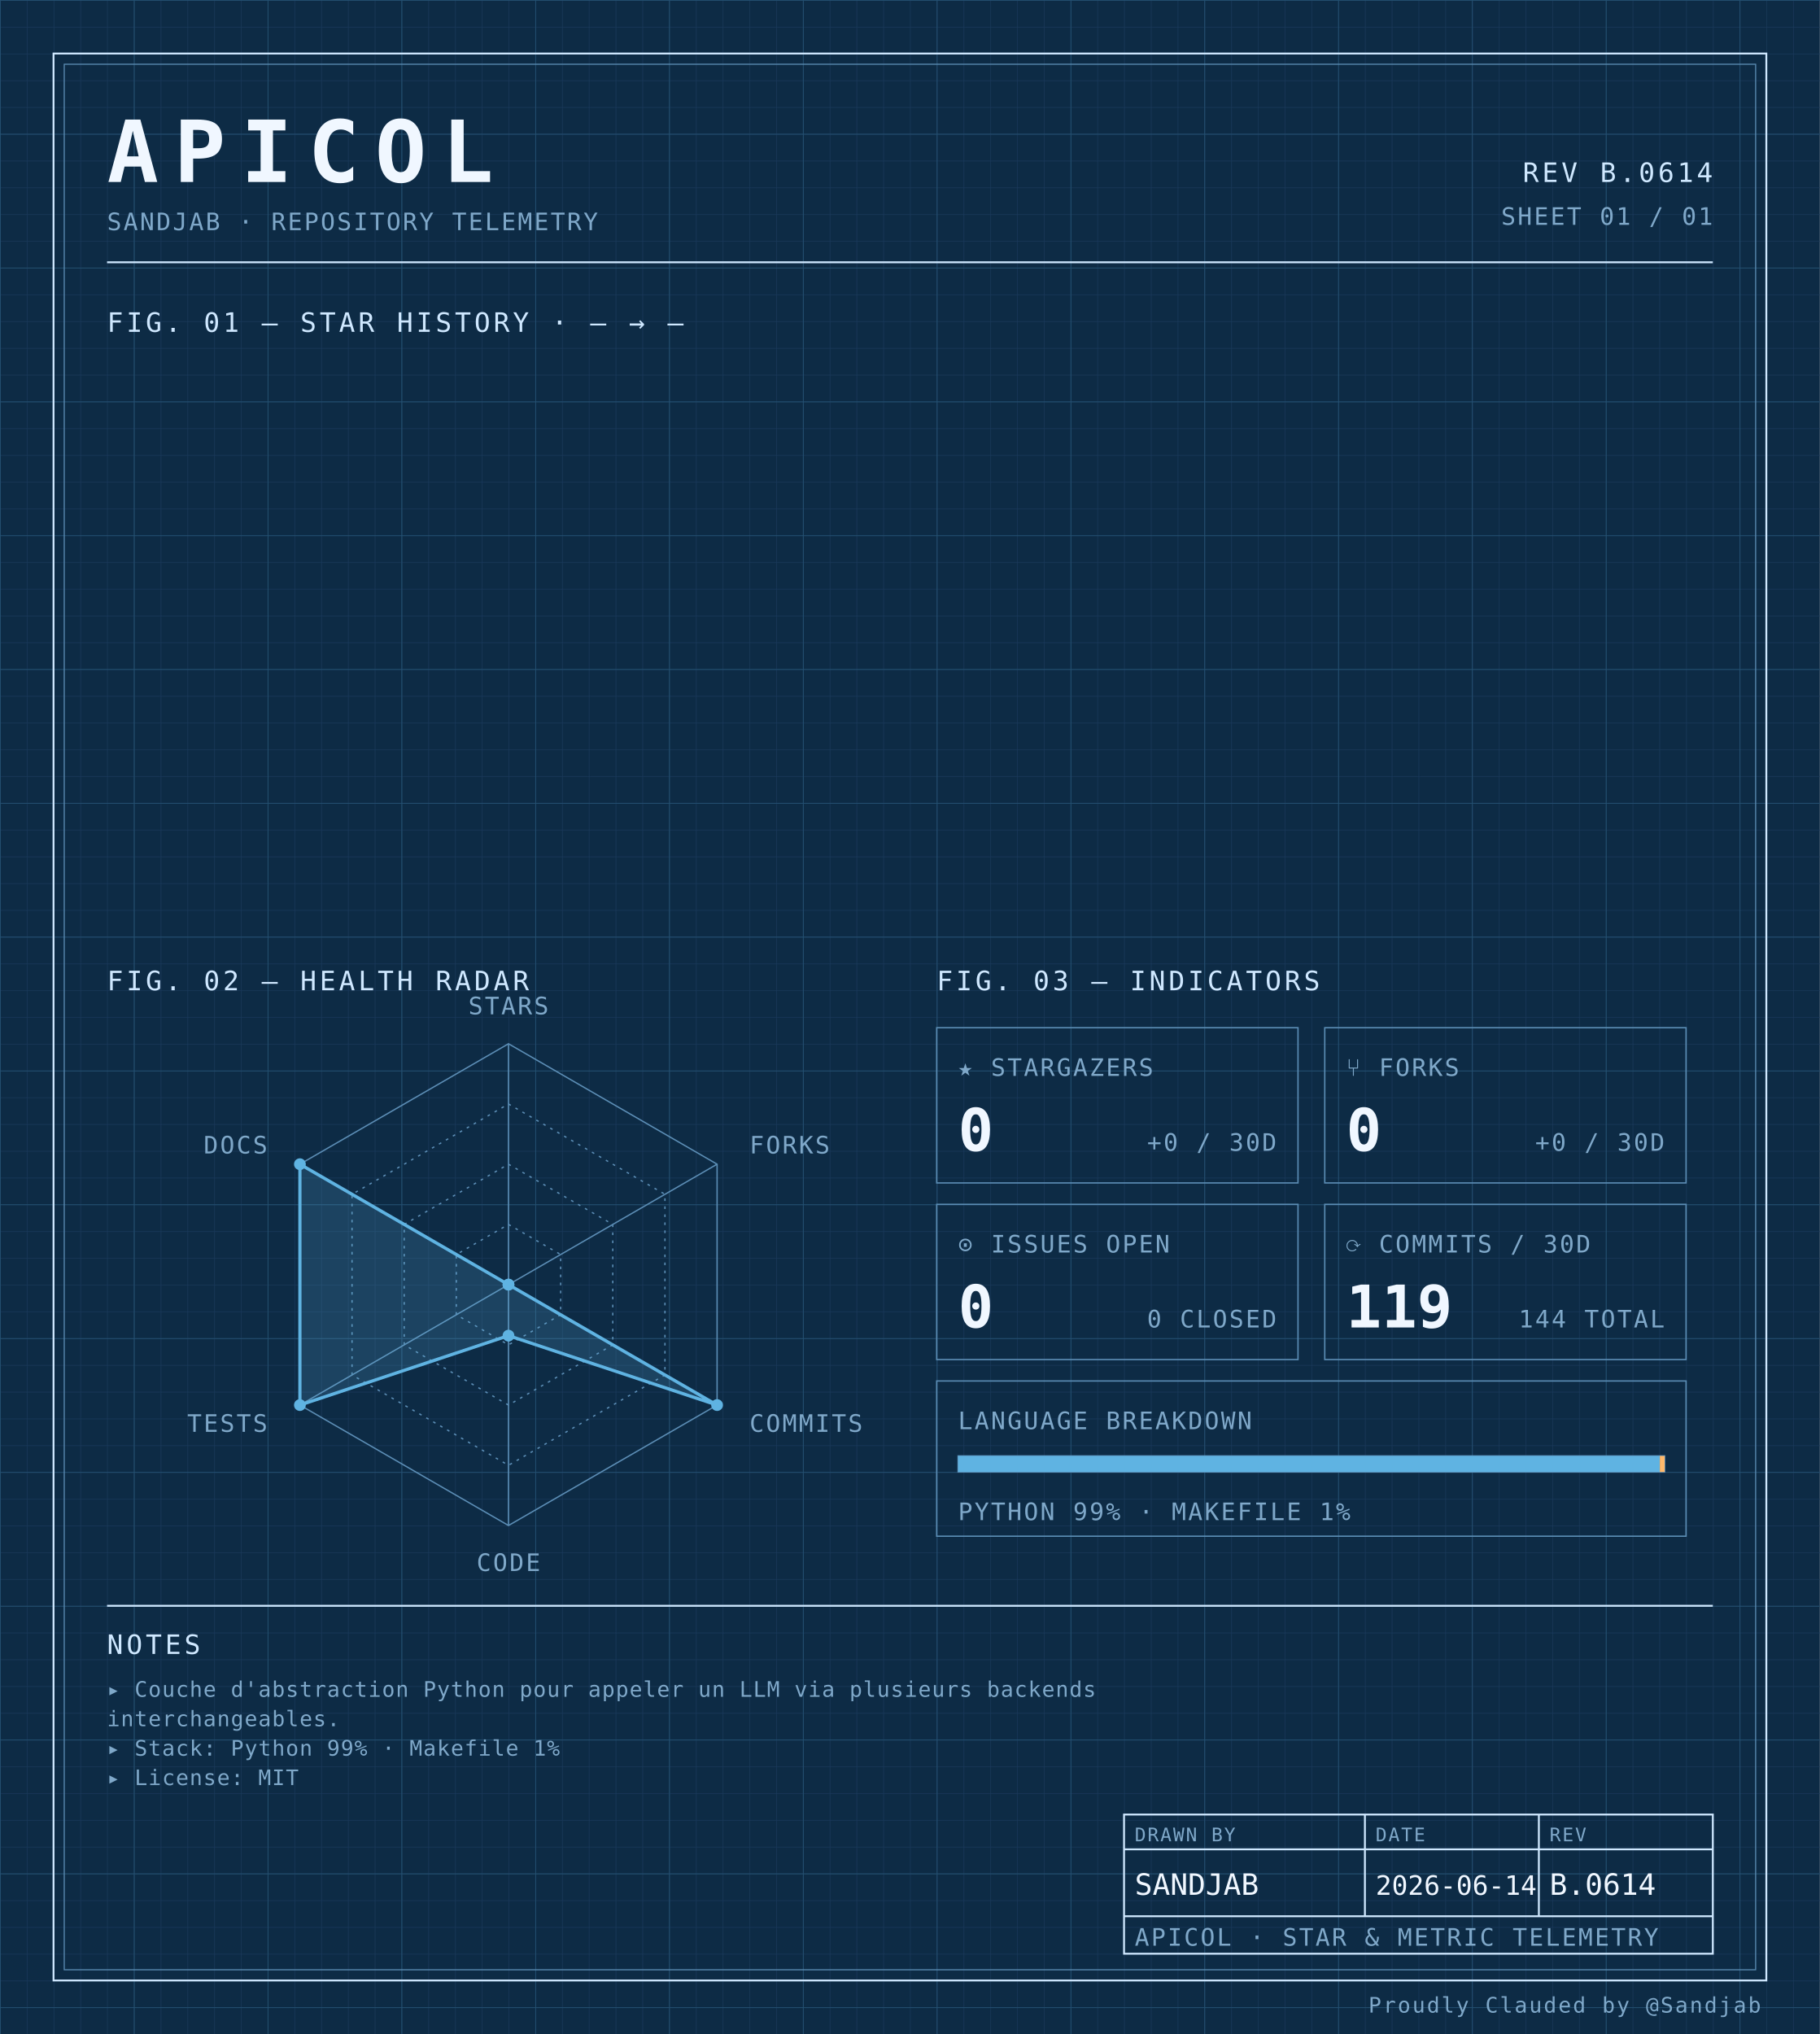
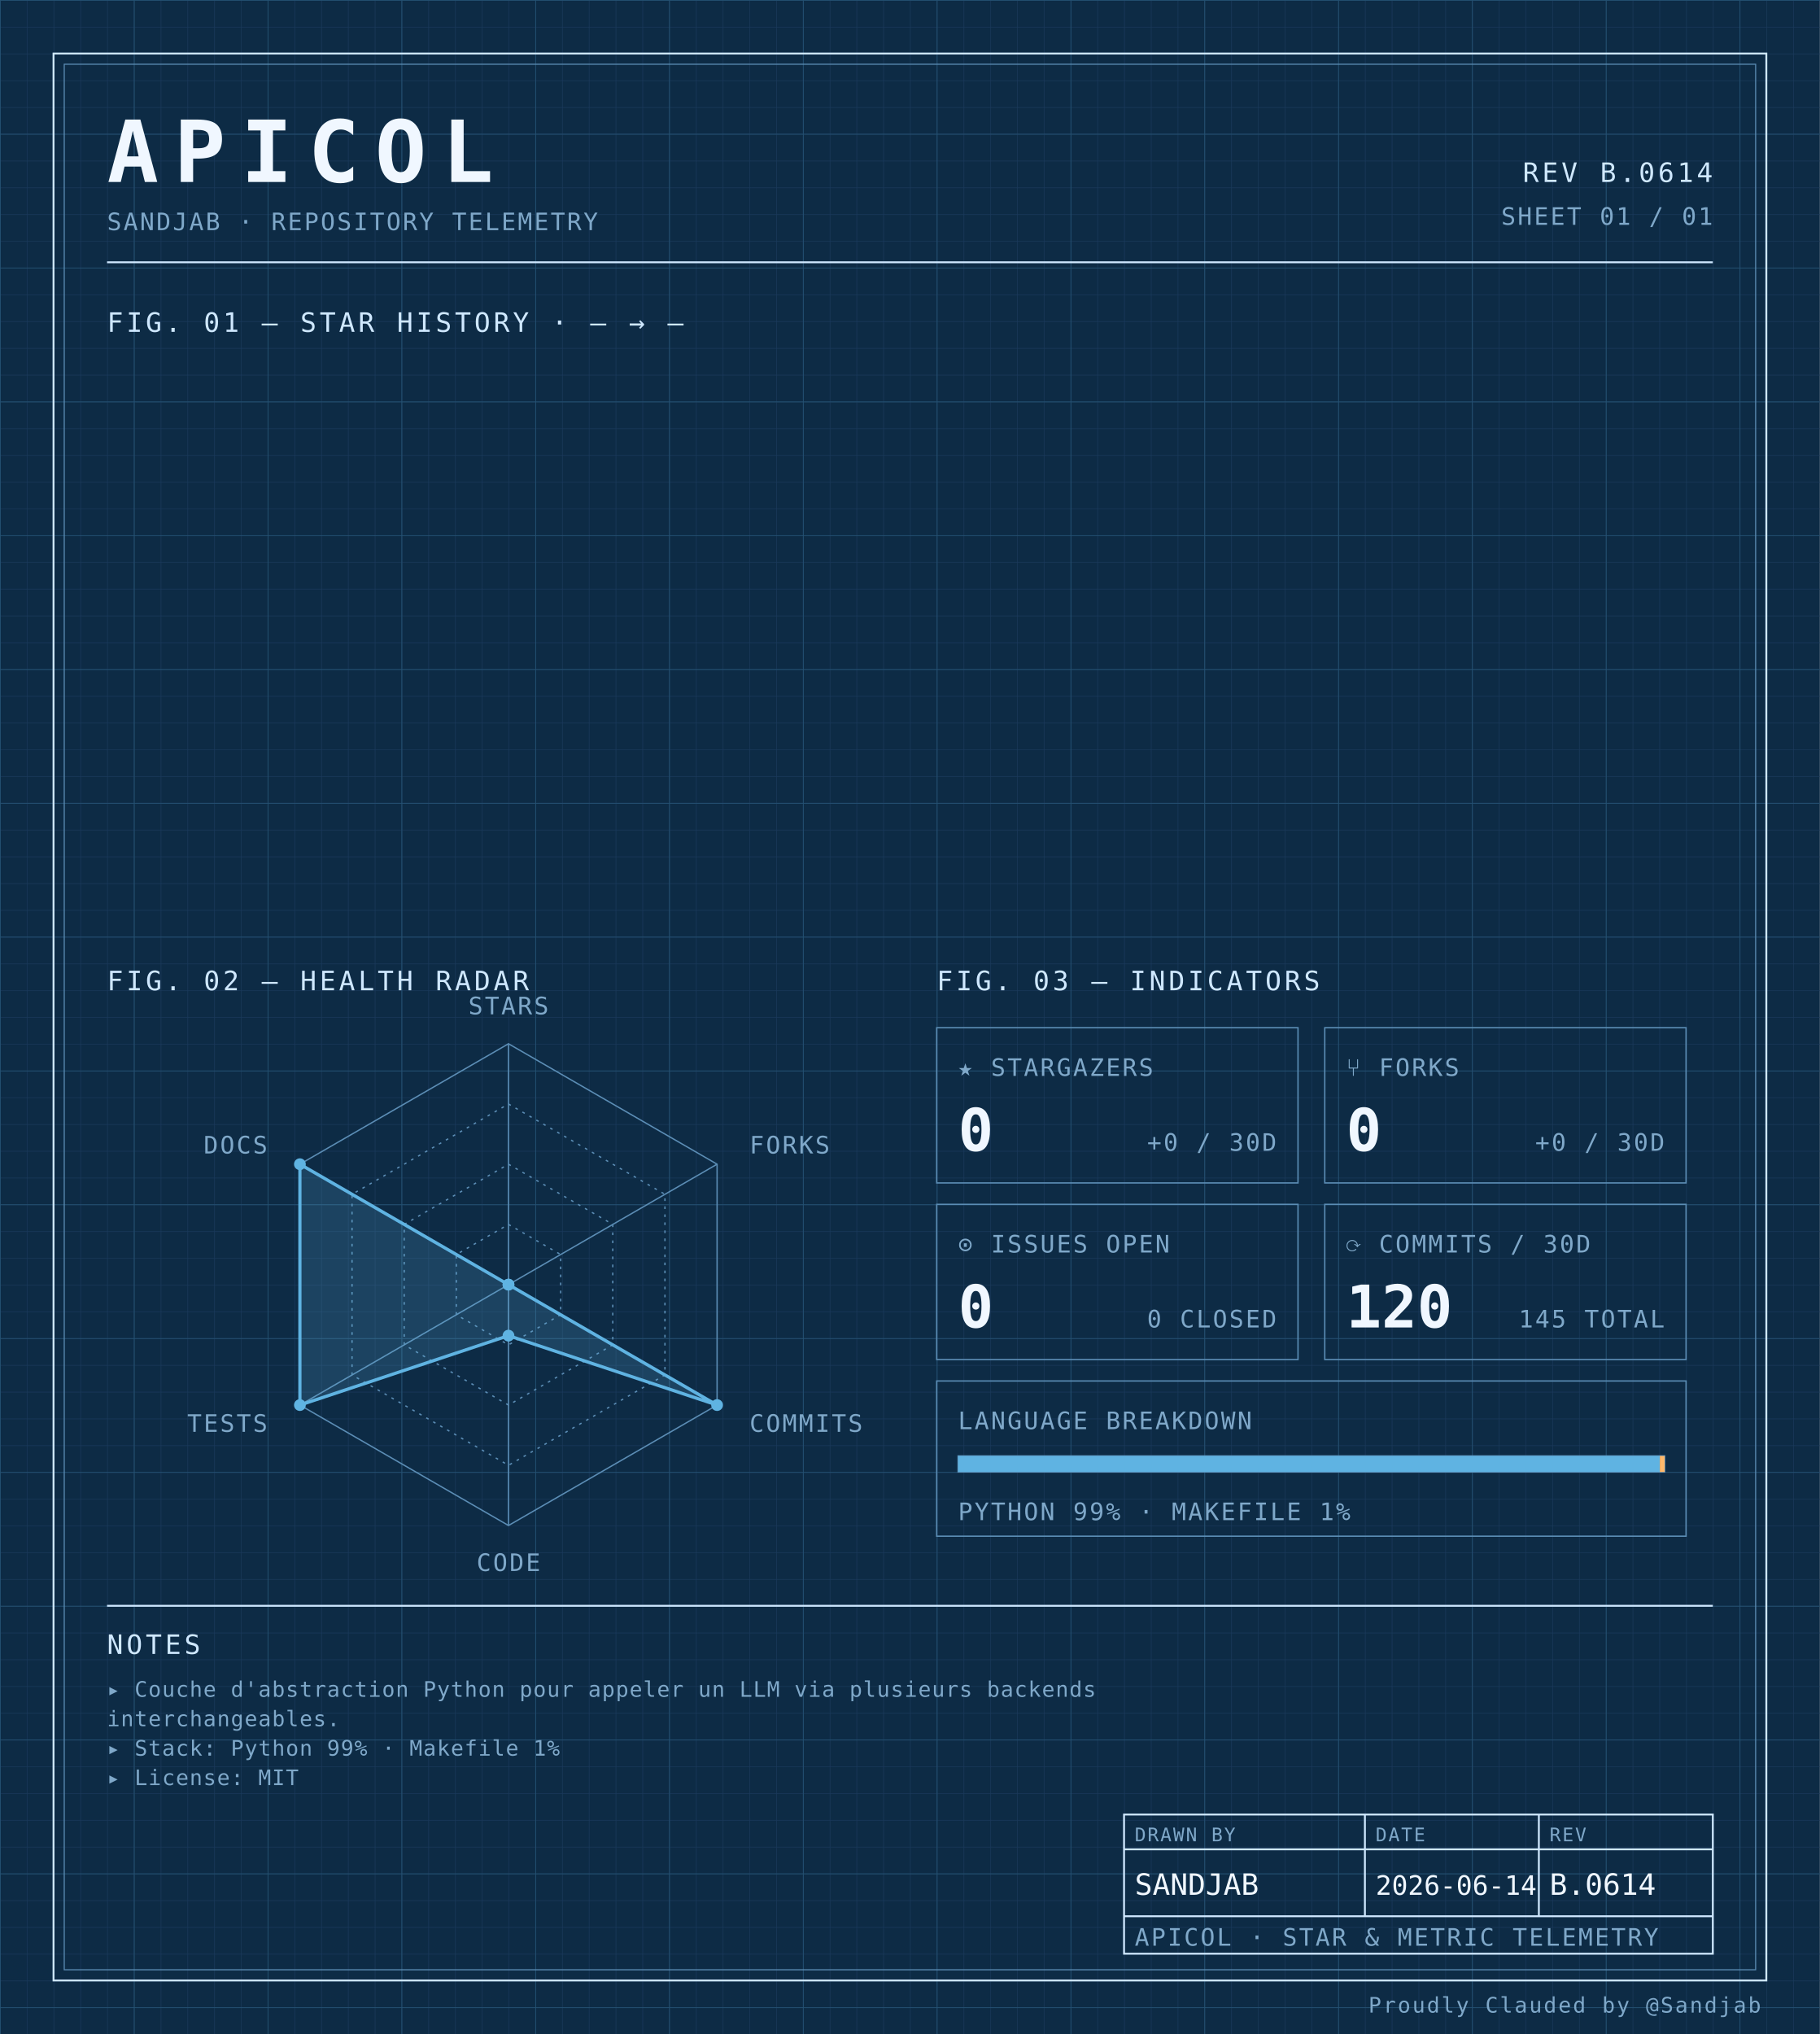
<svg xmlns="http://www.w3.org/2000/svg" width="100%" viewBox="0 0 680 760" role="img">
  <defs>
    <pattern id="grid-fine" width="10" height="10" patternUnits="userSpaceOnUse">
      <path d="M10 0H0V10" fill="none" stroke="#1a3a5c" stroke-width="0.4" />
    </pattern>
    <pattern id="grid-major" width="50" height="50" patternUnits="userSpaceOnUse">
      <path d="M50 0H0V50" fill="none" stroke="#245273" stroke-width="0.5" />
    </pattern>
  </defs>
  <rect x="0" y="0" width="680" height="760" fill="#0d2b45" />
  <rect x="0" y="0" width="680" height="760" fill="url(#grid-fine)" />
  <rect x="0" y="0" width="680" height="760" fill="url(#grid-major)" />
  <rect x="20" y="20" width="640" height="720" fill="none" stroke="#cfe8ff" stroke-width="0.7" />
  <rect x="24" y="24" width="632" height="712" fill="none" stroke="#5b8db5" stroke-width="0.4" />
  <text x="40" y="68" font-family="ui-monospace, 'SF Mono', 'JetBrains Mono', 'Cascadia Code', Consolas, monospace" font-size="32" font-weight="700" fill="#f0f7ff" text-anchor="start" letter-spacing="0.18em">APICOL</text>
  <text x="40" y="86" font-family="ui-monospace, 'SF Mono', 'JetBrains Mono', 'Cascadia Code', Consolas, monospace" font-size="9" font-weight="400" fill="#7fa8c9" text-anchor="start" letter-spacing="0.08em">SANDJAB · REPOSITORY TELEMETRY</text>
  <text x="640" y="68" font-family="ui-monospace, 'SF Mono', 'JetBrains Mono', 'Cascadia Code', Consolas, monospace" font-size="10" font-weight="400" fill="#cfe8ff" text-anchor="end" letter-spacing="0.12em">REV B.0614</text>
  <text x="640" y="84" font-family="ui-monospace, 'SF Mono', 'JetBrains Mono', 'Cascadia Code', Consolas, monospace" font-size="9" font-weight="400" fill="#7fa8c9" text-anchor="end" letter-spacing="0.08em">SHEET 01 / 01</text>
  <line x1="40" y1="98" x2="640" y2="98" stroke="#cfe8ff" stroke-width="0.7" />
  <text x="40" y="124" font-family="ui-monospace, 'SF Mono', 'JetBrains Mono', 'Cascadia Code', Consolas, monospace" font-size="10" font-weight="400" fill="#cfe8ff" text-anchor="start" letter-spacing="0.12em">FIG. 01 — STAR HISTORY · — → —</text>
  <text x="40" y="370" font-family="ui-monospace, 'SF Mono', 'JetBrains Mono', 'Cascadia Code', Consolas, monospace" font-size="10" font-weight="400" fill="#cfe8ff" text-anchor="start" letter-spacing="0.12em">FIG. 02 — HEALTH RADAR</text>
  <g transform="translate(190 480)">
    <polygon points="0.00,-90.00 77.94,-45.00 77.94,45.00 0.00,90.00 -77.94,45.00 -77.94,-45.00" fill="none" stroke="#5b8db5" stroke-width="0.5" />
    <polygon points="0.00,-67.50 58.46,-33.75 58.46,33.75 0.00,67.50 -58.46,33.75 -58.46,-33.75" fill="none" stroke="#5b8db5" stroke-width="0.5" stroke-dasharray="1,2" />
    <polygon points="0.00,-45.00 38.97,-22.50 38.97,22.50 0.00,45.00 -38.97,22.50 -38.97,-22.50" fill="none" stroke="#5b8db5" stroke-width="0.5" stroke-dasharray="1,2" />
    <polygon points="0.00,-22.50 19.49,-11.25 19.49,11.25 0.00,22.50 -19.49,11.25 -19.49,-11.25" fill="none" stroke="#5b8db5" stroke-width="0.5" stroke-dasharray="1,2" />
    <line x1="0" y1="0" x2="0.00" y2="-90.00" stroke="#5b8db5" stroke-width="0.5" />
    <line x1="0" y1="0" x2="77.94" y2="-45.00" stroke="#5b8db5" stroke-width="0.5" />
    <line x1="0" y1="0" x2="77.94" y2="45.00" stroke="#5b8db5" stroke-width="0.5" />
    <line x1="0" y1="0" x2="0.00" y2="90.00" stroke="#5b8db5" stroke-width="0.5" />
    <line x1="0" y1="0" x2="-77.94" y2="45.00" stroke="#5b8db5" stroke-width="0.5" />
    <line x1="0" y1="0" x2="-77.94" y2="-45.00" stroke="#5b8db5" stroke-width="0.5" />
    <polygon points="0.00,0.00 0.00,0.00 77.94,45.00 0.00,19.06 -77.94,45.00 -77.94,-45.00" fill="#5fb3e2" fill-opacity="0.18" stroke="#5fb3e2" stroke-width="1.2" />
    <circle cx="0.00" cy="0.00" r="2.2" fill="#5fb3e2" />
    <circle cx="0.00" cy="0.00" r="2.2" fill="#5fb3e2" />
    <circle cx="77.94" cy="45.00" r="2.2" fill="#5fb3e2" />
    <circle cx="0.00" cy="19.06" r="2.2" fill="#5fb3e2" />
    <circle cx="-77.94" cy="45.00" r="2.2" fill="#5fb3e2" />
    <circle cx="-77.94" cy="-45.00" r="2.2" fill="#5fb3e2" />
    <text x="6.3681633555662356e-15" y="-101" font-family="ui-monospace, 'SF Mono', 'JetBrains Mono', 'Cascadia Code', Consolas, monospace" font-size="9" font-weight="400" fill="#7fa8c9" text-anchor="middle" letter-spacing="0.08em">STARS</text>
    <text x="90.067" y="-49" font-family="ui-monospace, 'SF Mono', 'JetBrains Mono', 'Cascadia Code', Consolas, monospace" font-size="9" font-weight="400" fill="#7fa8c9" text-anchor="start" letter-spacing="0.08em">FORKS</text>
    <text x="90.067" y="55" font-family="ui-monospace, 'SF Mono', 'JetBrains Mono', 'Cascadia Code', Consolas, monospace" font-size="9" font-weight="400" fill="#7fa8c9" text-anchor="start" letter-spacing="0.08em">COMMITS</text>
    <text x="6.3681633555662356e-15" y="107" font-family="ui-monospace, 'SF Mono', 'JetBrains Mono', 'Cascadia Code', Consolas, monospace" font-size="9" font-weight="400" fill="#7fa8c9" text-anchor="middle" letter-spacing="0.08em">CODE</text>
    <text x="-90.067" y="55" font-family="ui-monospace, 'SF Mono', 'JetBrains Mono', 'Cascadia Code', Consolas, monospace" font-size="9" font-weight="400" fill="#7fa8c9" text-anchor="end" letter-spacing="0.08em">TESTS</text>
    <text x="-90.067" y="-49" font-family="ui-monospace, 'SF Mono', 'JetBrains Mono', 'Cascadia Code', Consolas, monospace" font-size="9" font-weight="400" fill="#7fa8c9" text-anchor="end" letter-spacing="0.08em">DOCS</text>
  </g>
  <text x="350" y="370" font-family="ui-monospace, 'SF Mono', 'JetBrains Mono', 'Cascadia Code', Consolas, monospace" font-size="10" font-weight="400" fill="#cfe8ff" text-anchor="start" letter-spacing="0.12em">FIG. 03 — INDICATORS</text>
  <rect x="350" y="384" width="135" height="58" fill="none" stroke="#5b8db5" stroke-width="0.5" />
  <text x="358" y="402" font-family="ui-monospace, 'SF Mono', 'JetBrains Mono', 'Cascadia Code', Consolas, monospace" font-size="9" font-weight="400" fill="#7fa8c9" text-anchor="start" letter-spacing="0.08em">★ STARGAZERS</text>
  <text x="358" y="430" font-family="ui-monospace, 'SF Mono', 'JetBrains Mono', 'Cascadia Code', Consolas, monospace" font-size="22" font-weight="700" fill="#f0f7ff" text-anchor="start" letter-spacing="normal">0</text>
  <text x="477" y="430" font-family="ui-monospace, 'SF Mono', 'JetBrains Mono', 'Cascadia Code', Consolas, monospace" font-size="9" font-weight="400" fill="#7fa8c9" text-anchor="end" letter-spacing="0.08em">+0 / 30D</text>
  <rect x="495" y="384" width="135" height="58" fill="none" stroke="#5b8db5" stroke-width="0.5" />
  <text x="503" y="402" font-family="ui-monospace, 'SF Mono', 'JetBrains Mono', 'Cascadia Code', Consolas, monospace" font-size="9" font-weight="400" fill="#7fa8c9" text-anchor="start" letter-spacing="0.08em">⑂ FORKS</text>
  <text x="503" y="430" font-family="ui-monospace, 'SF Mono', 'JetBrains Mono', 'Cascadia Code', Consolas, monospace" font-size="22" font-weight="700" fill="#f0f7ff" text-anchor="start" letter-spacing="normal">0</text>
  <text x="622" y="430" font-family="ui-monospace, 'SF Mono', 'JetBrains Mono', 'Cascadia Code', Consolas, monospace" font-size="9" font-weight="400" fill="#7fa8c9" text-anchor="end" letter-spacing="0.08em">+0 / 30D</text>
  <rect x="350" y="450" width="135" height="58" fill="none" stroke="#5b8db5" stroke-width="0.5" />
  <text x="358" y="468" font-family="ui-monospace, 'SF Mono', 'JetBrains Mono', 'Cascadia Code', Consolas, monospace" font-size="9" font-weight="400" fill="#7fa8c9" text-anchor="start" letter-spacing="0.08em">⊙ ISSUES OPEN</text>
  <text x="358" y="496" font-family="ui-monospace, 'SF Mono', 'JetBrains Mono', 'Cascadia Code', Consolas, monospace" font-size="22" font-weight="700" fill="#f0f7ff" text-anchor="start" letter-spacing="normal">0</text>
  <text x="477" y="496" font-family="ui-monospace, 'SF Mono', 'JetBrains Mono', 'Cascadia Code', Consolas, monospace" font-size="9" font-weight="400" fill="#7fa8c9" text-anchor="end" letter-spacing="0.08em">0 CLOSED</text>
  <rect x="495" y="450" width="135" height="58" fill="none" stroke="#5b8db5" stroke-width="0.5" />
  <text x="503" y="468" font-family="ui-monospace, 'SF Mono', 'JetBrains Mono', 'Cascadia Code', Consolas, monospace" font-size="9" font-weight="400" fill="#7fa8c9" text-anchor="start" letter-spacing="0.08em">⟳ COMMITS / 30D</text>
-   <text x="503" y="496" font-family="ui-monospace, 'SF Mono', 'JetBrains Mono', 'Cascadia Code', Consolas, monospace" font-size="22" font-weight="700" fill="#f0f7ff" text-anchor="start" letter-spacing="normal">119</text>
-   <text x="622" y="496" font-family="ui-monospace, 'SF Mono', 'JetBrains Mono', 'Cascadia Code', Consolas, monospace" font-size="9" font-weight="400" fill="#7fa8c9" text-anchor="end" letter-spacing="0.08em">144 TOTAL</text>
+   <text x="503" y="496" font-family="ui-monospace, 'SF Mono', 'JetBrains Mono', 'Cascadia Code', Consolas, monospace" font-size="22" font-weight="700" fill="#f0f7ff" text-anchor="start" letter-spacing="normal">120</text>
+   <text x="622" y="496" font-family="ui-monospace, 'SF Mono', 'JetBrains Mono', 'Cascadia Code', Consolas, monospace" font-size="9" font-weight="400" fill="#7fa8c9" text-anchor="end" letter-spacing="0.08em">145 TOTAL</text>
  <rect x="350" y="516" width="280" height="58" fill="none" stroke="#5b8db5" stroke-width="0.5" />
  <text x="358" y="534" font-family="ui-monospace, 'SF Mono', 'JetBrains Mono', 'Cascadia Code', Consolas, monospace" font-size="9" font-weight="400" fill="#7fa8c9" text-anchor="start" letter-spacing="0.08em">LANGUAGE BREAKDOWN</text>
  <rect x="358" y="544" width="264" height="6" fill="none" stroke="#5b8db5" stroke-width="0.5" />
  <rect x="358" y="544" width="262.19" height="6" fill="#5fb3e2" />
  <rect x="620.192" y="544" width="1.81" height="6" fill="#ffb96b" />
  <text x="358" y="568" font-family="ui-monospace, 'SF Mono', 'JetBrains Mono', 'Cascadia Code', Consolas, monospace" font-size="9" font-weight="400" fill="#7fa8c9" text-anchor="start" letter-spacing="0.08em">PYTHON 99% · MAKEFILE 1%</text>
  <line x1="40" y1="600" x2="640" y2="600" stroke="#cfe8ff" stroke-width="0.7" />
  <text x="40" y="618" font-family="ui-monospace, 'SF Mono', 'JetBrains Mono', 'Cascadia Code', Consolas, monospace" font-size="10" font-weight="400" fill="#cfe8ff" text-anchor="start" letter-spacing="0.12em">NOTES</text>
  <text x="40" y="634" font-family="ui-monospace, 'SF Mono', 'JetBrains Mono', 'Cascadia Code', Consolas, monospace" font-size="8" font-weight="400" fill="#7fa8c9" text-anchor="start" letter-spacing="0.04em">▸ Couche d'abstraction Python pour appeler un LLM via plusieurs backends</text>
  <text x="40" y="645" font-family="ui-monospace, 'SF Mono', 'JetBrains Mono', 'Cascadia Code', Consolas, monospace" font-size="8" font-weight="400" fill="#7fa8c9" text-anchor="start" letter-spacing="0.04em">  interchangeables.</text>
  <text x="40" y="656" font-family="ui-monospace, 'SF Mono', 'JetBrains Mono', 'Cascadia Code', Consolas, monospace" font-size="8" font-weight="400" fill="#7fa8c9" text-anchor="start" letter-spacing="0.04em">▸ Stack: Python 99% · Makefile 1%</text>
  <text x="40" y="667" font-family="ui-monospace, 'SF Mono', 'JetBrains Mono', 'Cascadia Code', Consolas, monospace" font-size="8" font-weight="400" fill="#7fa8c9" text-anchor="start" letter-spacing="0.04em">▸ License: MIT</text>
  <rect x="420" y="678" width="220" height="52" fill="none" stroke="#cfe8ff" stroke-width="0.7" />
  <line x1="420" y1="691" x2="640" y2="691" stroke="#cfe8ff" stroke-width="0.7" />
  <line x1="420" y1="716" x2="640" y2="716" stroke="#cfe8ff" stroke-width="0.7" />
  <line x1="510" y1="678" x2="510" y2="716" stroke="#cfe8ff" stroke-width="0.7" />
  <line x1="575" y1="678" x2="575" y2="716" stroke="#cfe8ff" stroke-width="0.7" />
  <text x="424" y="688" font-family="ui-monospace, 'SF Mono', 'JetBrains Mono', 'Cascadia Code', Consolas, monospace" font-size="7" font-weight="400" fill="#7fa8c9" text-anchor="start" letter-spacing="0.08em">DRAWN BY</text>
  <text x="514" y="688" font-family="ui-monospace, 'SF Mono', 'JetBrains Mono', 'Cascadia Code', Consolas, monospace" font-size="7" font-weight="400" fill="#7fa8c9" text-anchor="start" letter-spacing="0.08em">DATE</text>
  <text x="579" y="688" font-family="ui-monospace, 'SF Mono', 'JetBrains Mono', 'Cascadia Code', Consolas, monospace" font-size="7" font-weight="400" fill="#7fa8c9" text-anchor="start" letter-spacing="0.08em">REV</text>
  <text x="424" y="708" font-family="ui-monospace, 'SF Mono', 'JetBrains Mono', 'Cascadia Code', Consolas, monospace" font-size="11" font-weight="400" fill="#f0f7ff" text-anchor="start" letter-spacing="normal">SANDJAB</text>
  <text x="514" y="708" font-family="ui-monospace, 'SF Mono', 'JetBrains Mono', 'Cascadia Code', Consolas, monospace" font-size="10" font-weight="400" fill="#f0f7ff" text-anchor="start" letter-spacing="normal">2026-06-14</text>
  <text x="579" y="708" font-family="ui-monospace, 'SF Mono', 'JetBrains Mono', 'Cascadia Code', Consolas, monospace" font-size="11" font-weight="400" fill="#f0f7ff" text-anchor="start" letter-spacing="normal">B.0614</text>
  <text x="424" y="727" font-family="ui-monospace, 'SF Mono', 'JetBrains Mono', 'Cascadia Code', Consolas, monospace" font-size="9" font-weight="400" fill="#7fa8c9" text-anchor="start" letter-spacing="0.08em">APICOL · STAR &amp; METRIC TELEMETRY</text>
  <text x="658" y="752" font-family="ui-monospace, 'SF Mono', 'JetBrains Mono', 'Cascadia Code', Consolas, monospace" font-size="8" font-weight="400" fill="#7fa8c9" text-anchor="end" letter-spacing="0.08em">Proudly Clauded by @Sandjab</text>
</svg>
